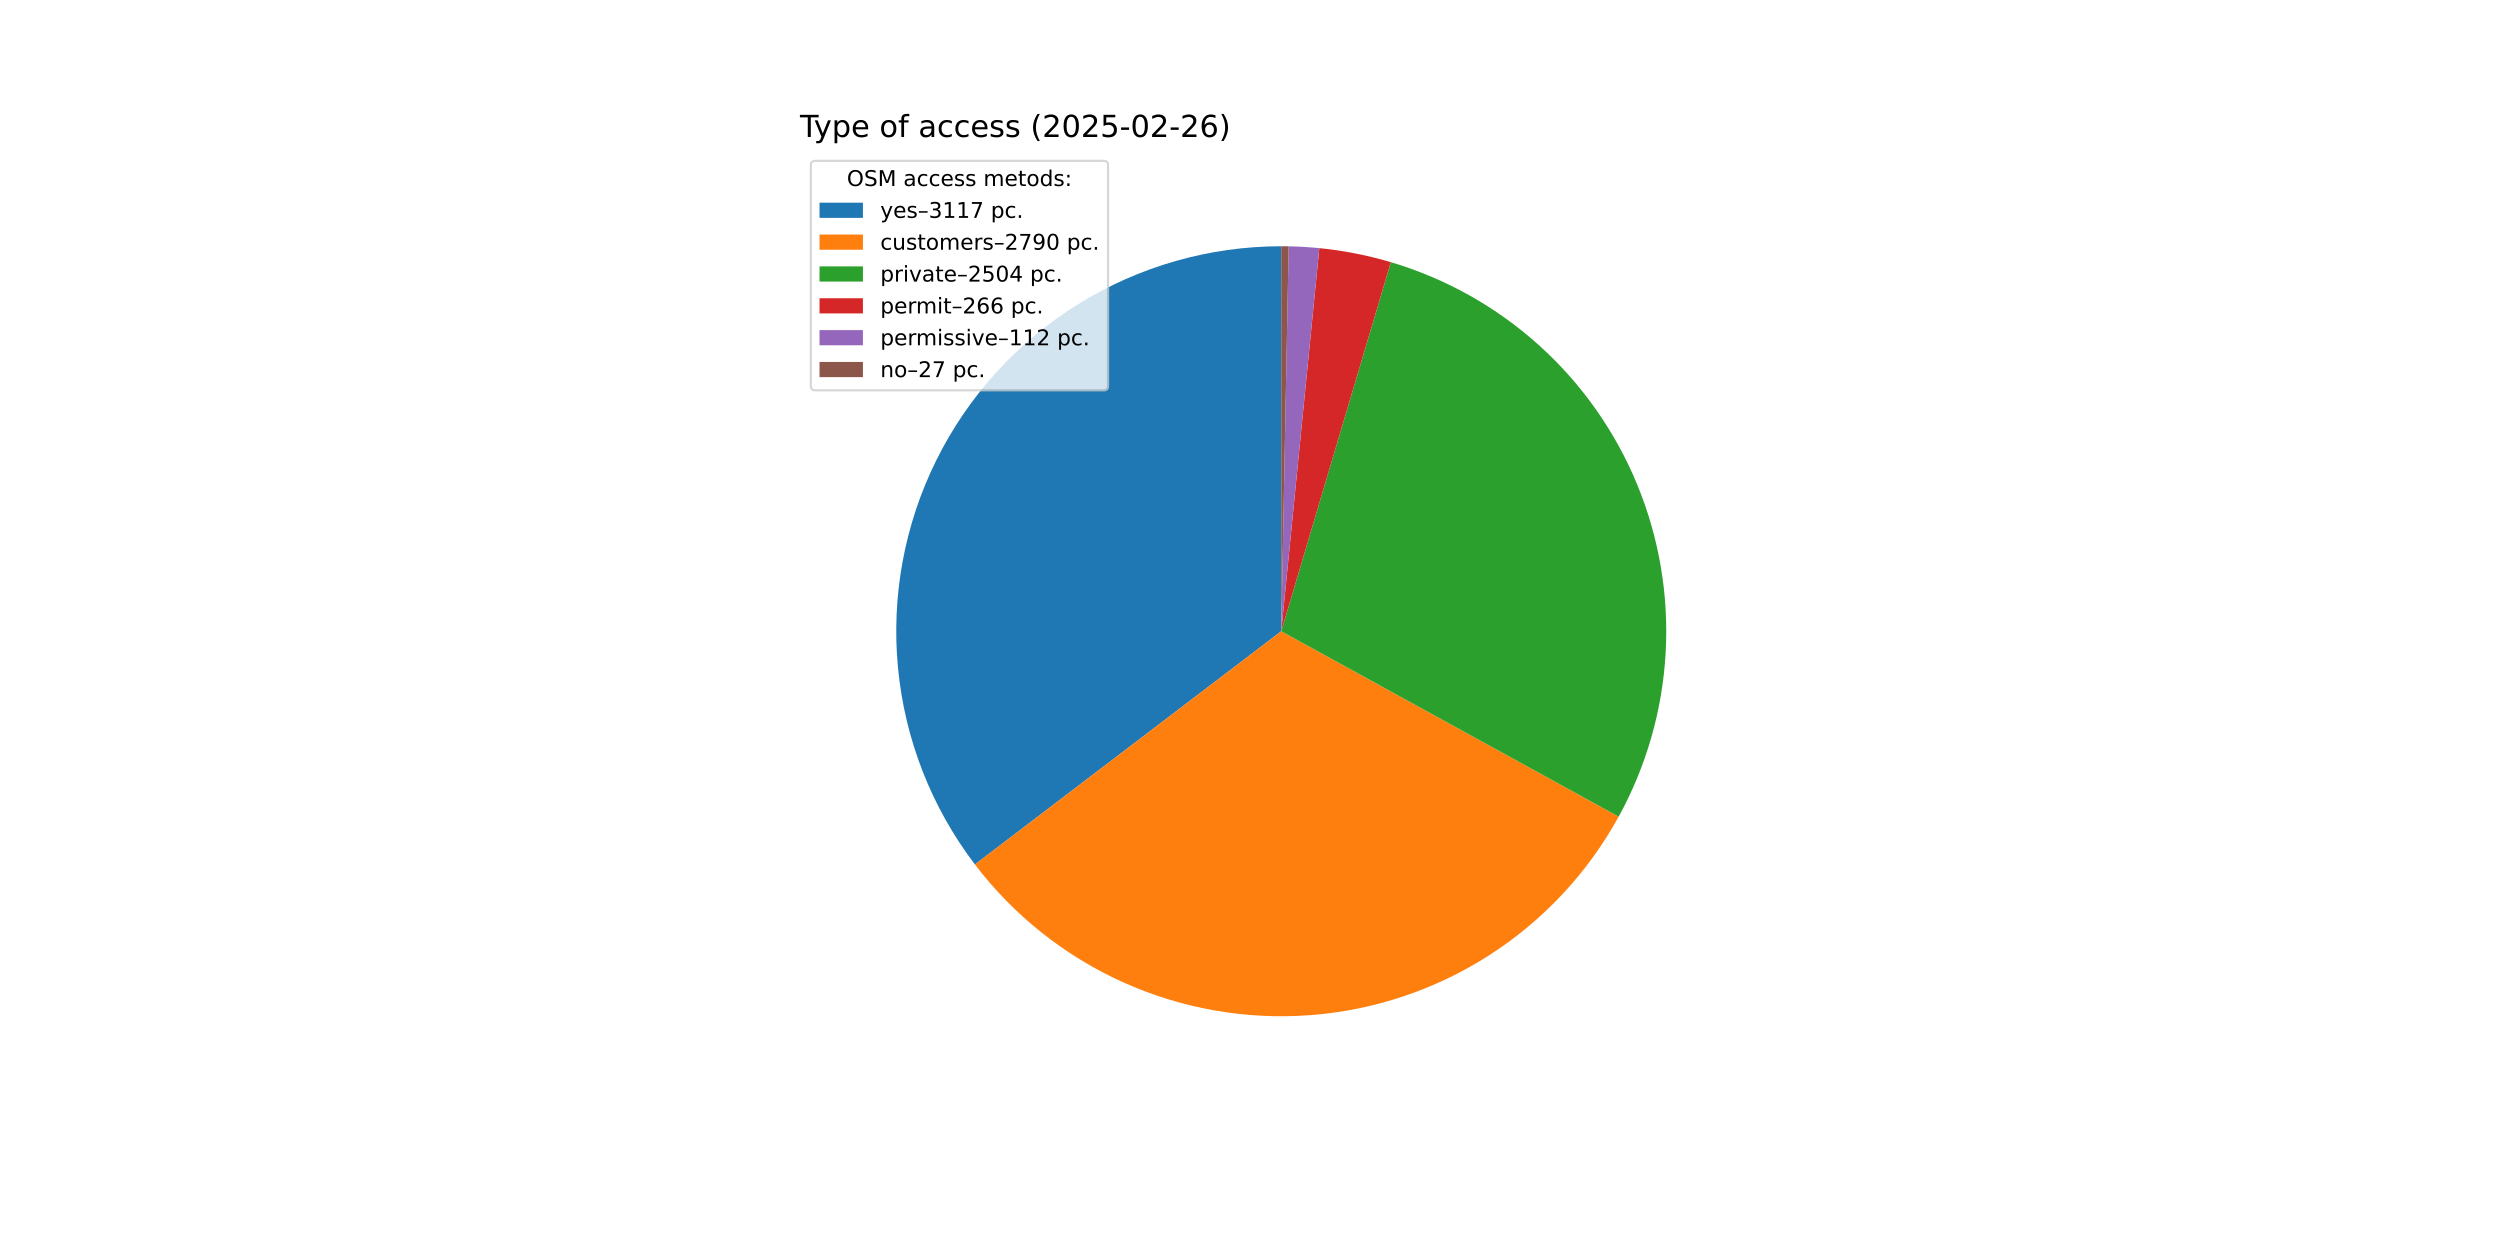
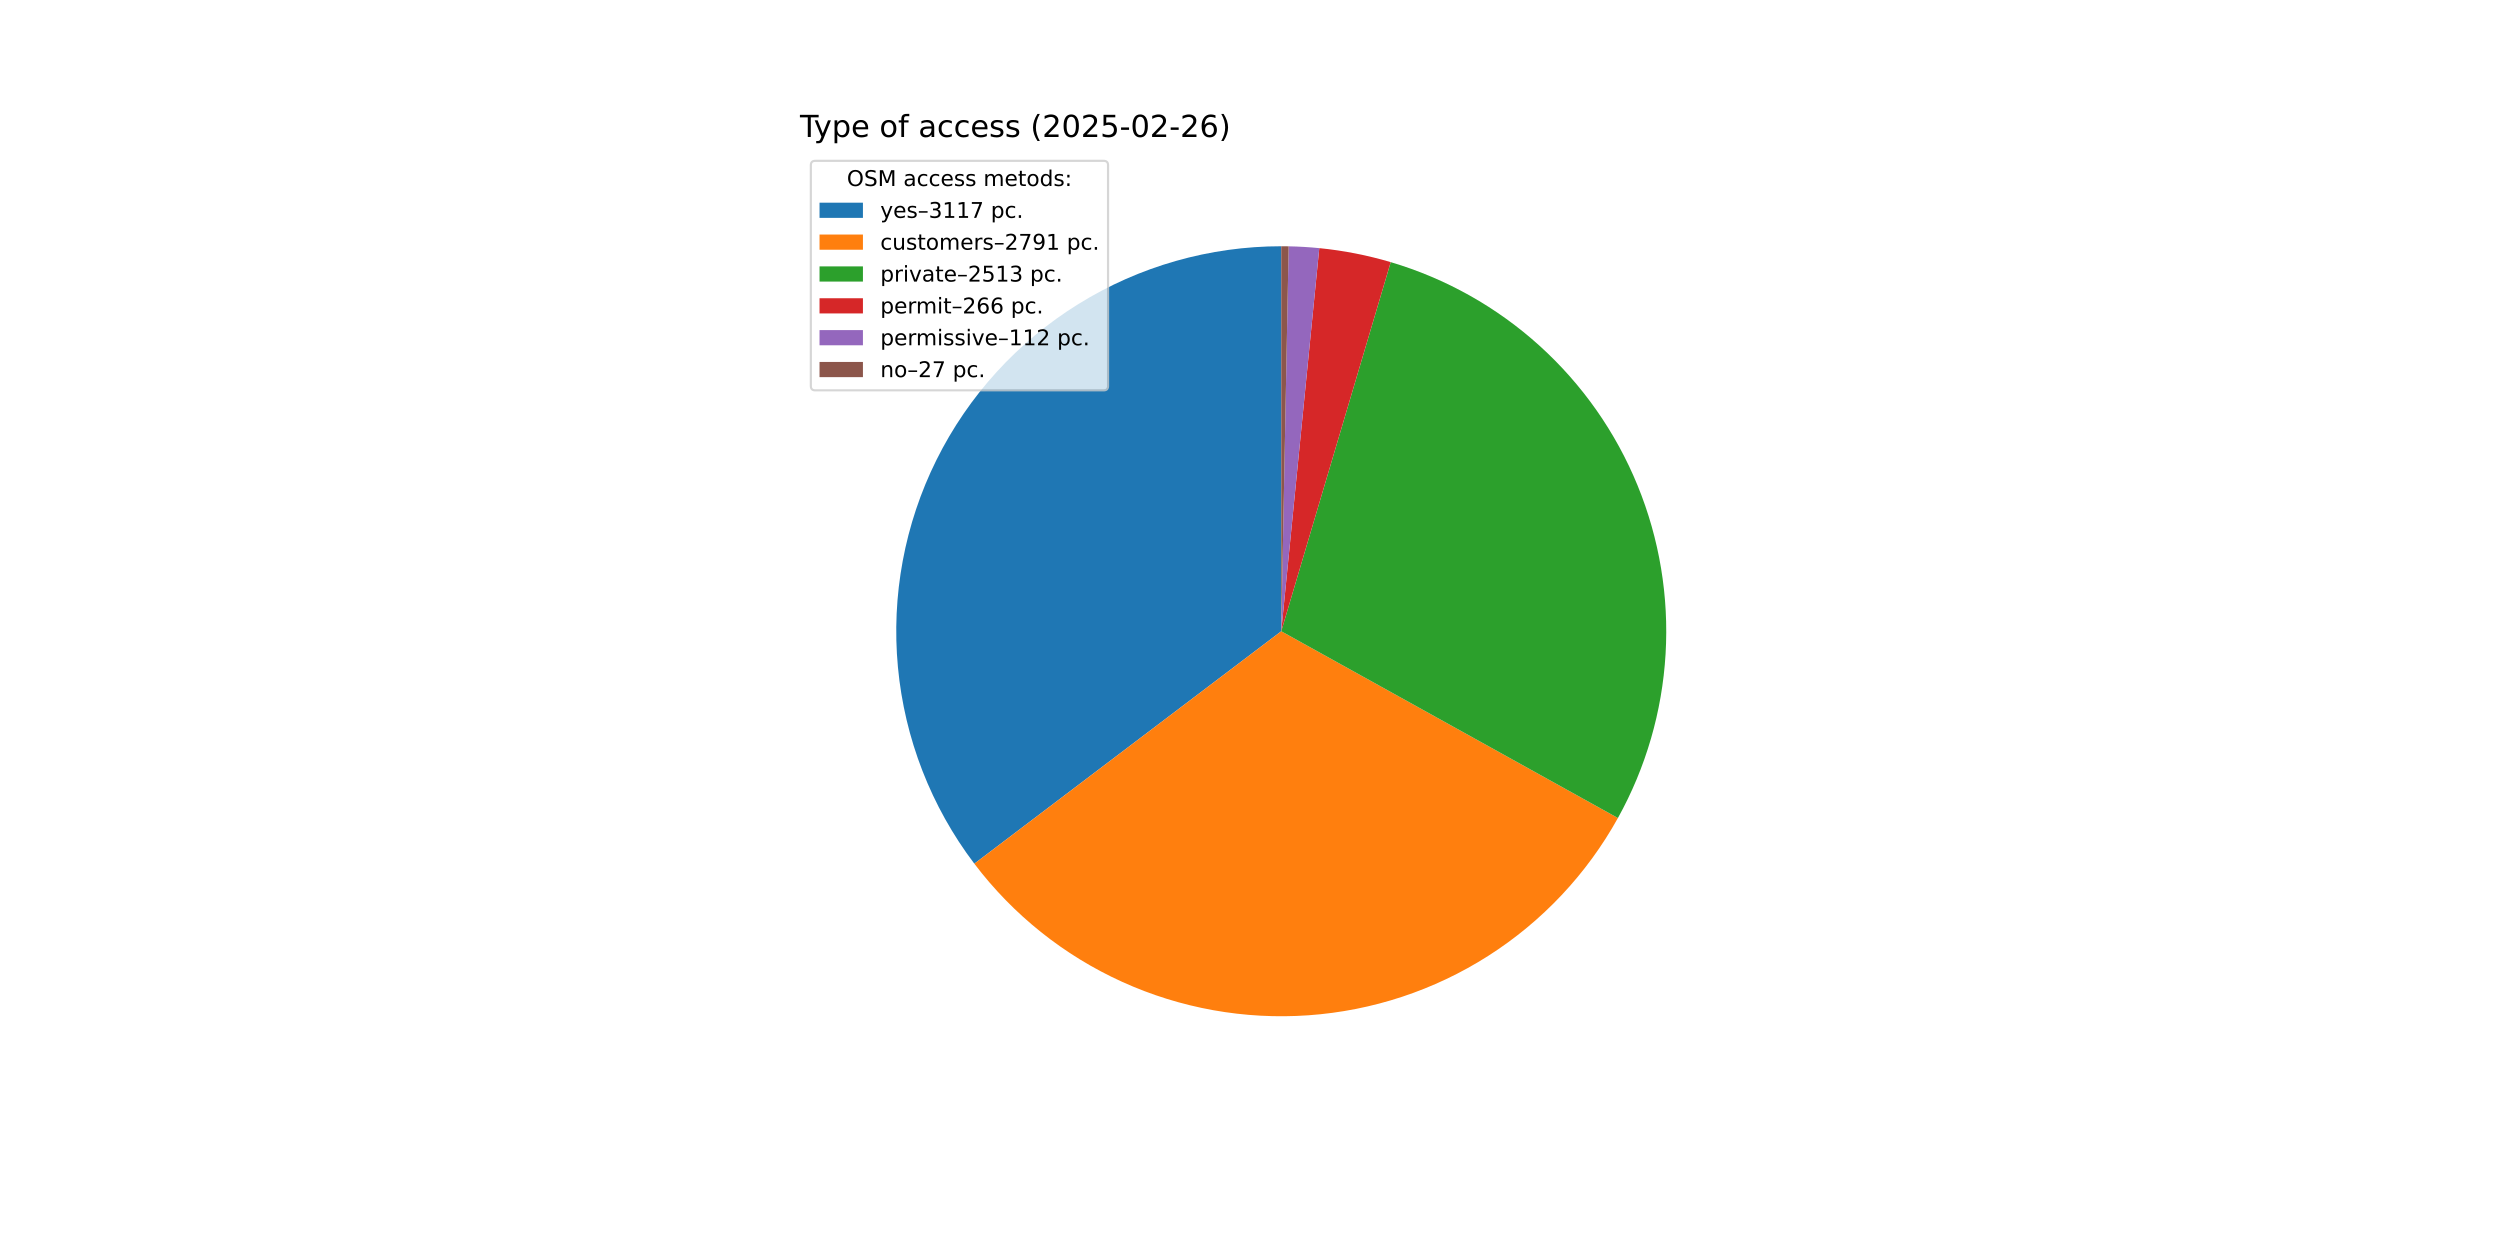
<svg xmlns="http://www.w3.org/2000/svg" xmlns:xlink="http://www.w3.org/1999/xlink" width="1152pt" height="576pt" viewBox="0 0 1152 576" version="1.1">
  <defs>
    <style type="text/css">*{stroke-linejoin: round; stroke-linecap: butt}</style>
  </defs>
  <g id="figure_1">
    <g id="patch_1">
      <path d="M 0 576  L 1152 576  L 1152 0  L 0 0  z " style="fill: #ffffff" />
    </g>
    <g id="axes_1">
      <g id="patch_2">
-         <path d="M 590.4 113.472  C 557.348 113.472 524.944 122.709 496.86 140.136  C 468.775 157.563 446.112 182.496 431.437 212.112  C 416.762 241.728 410.652 274.864 413.797 307.766  C 416.943 340.668 429.222 372.045 449.243 398.343  L 590.4 290.88  z " style="fill: #1f77b4" />
+         <path d="M 590.4 113.472  C 557.386 113.472 525.018 122.688 496.955 140.077  C 468.891 157.466 446.232 182.349 431.536 211.912  C 416.841 241.475 410.686 274.562 413.766 307.432  C 416.846 340.302 429.041 371.669 448.973 397.988  L 590.4 290.88  z " style="fill: #1f77b4" />
      </g>
      <g id="patch_3">
-         <path d="M 449.243 398.343  C 467.141 421.853 490.633 440.523 517.576 452.652  C 544.52 464.781 574.071 469.989 603.538 467.801  C 633.004 465.613 661.462 456.097 686.319 440.122  C 711.175 424.147 731.651 402.212 745.881 376.316  L 590.4 290.88  z " style="fill: #ff7f0e" />
+         <path d="M 448.973 397.988  C 466.798 421.524 490.22 440.243 517.107 452.44  C 543.994 464.638 573.506 469.933 602.956 467.843  C 632.406 465.754 660.875 456.345 685.77 440.473  C 710.666 424.602 731.21 402.764 745.533 376.946  L 590.4 290.88  z " style="fill: #ff7f0e" />
      </g>
      <g id="patch_4">
-         <path d="M 745.881 376.316  C 758.639 353.098 766.036 327.314 767.527 300.863  C 769.018 274.413 764.565 247.961 754.496 223.456  C 744.428 198.952 728.997 177.011 709.341 159.249  C 689.684 141.487 666.296 128.352 640.9 120.811  L 590.4 290.88  z " style="fill: #2ca02c" />
+         <path d="M 745.533 376.946  C 758.417 353.723 765.923 327.899 767.497 301.388  C 769.07 274.876 764.67 248.347 754.622 223.763  C 744.574 199.178 729.133 177.161 709.442 159.341  C 689.75 141.52 666.306 128.346 640.844 120.795  L 590.4 290.88  z " style="fill: #2ca02c" />
      </g>
      <g id="patch_5">
-         <path d="M 640.9 120.811  C 635.525 119.215 630.078 117.875 624.576 116.795  C 619.075 115.715 613.525 114.896 607.946 114.342  L 590.4 290.88  z " style="fill: #d62728" />
+         <path d="M 640.844 120.795  C 635.475 119.202 630.034 117.865 624.538 116.788  C 619.043 115.71 613.499 114.893 607.926 114.34  L 590.4 290.88  z " style="fill: #d62728" />
      </g>
      <g id="patch_6">
-         <path d="M 607.946 114.342  C 605.598 114.108 603.244 113.922 600.888 113.782  C 598.532 113.643 596.173 113.55 593.814 113.505  L 590.4 290.88  z " style="fill: #9467bd" />
+         <path d="M 607.926 114.34  C 605.58 114.107 603.23 113.921 600.876 113.782  C 598.523 113.642 596.167 113.55 593.81 113.505  L 590.4 290.88  z " style="fill: #9467bd" />
      </g>
      <g id="patch_7">
-         <path d="M 593.814 113.505  C 593.245 113.494 592.676 113.486 592.107 113.48  C 591.538 113.475 590.969 113.472 590.4 113.472  L 590.4 290.88  z " style="fill: #8c564b" />
+         <path d="M 593.81 113.505  C 593.241 113.494 592.673 113.486 592.105 113.48  C 591.537 113.475 590.968 113.472 590.4 113.472  L 590.4 290.88  z " style="fill: #8c564b" />
      </g>
      <g id="matplotlib.axis_1" />
      <g id="matplotlib.axis_2" />
      <g id="text_1">
        <g transform="translate(368.64 63.12) scale(0.14 -0.14)">
          <defs>
            <path id="DejaVuSans-54" d="M -19 4666  L 3928 4666  L 3928 4134  L 2272 4134  L 2272 0  L 1638 0  L 1638 4134  L -19 4134  L -19 4666  z " transform="scale(0.015625)" />
            <path id="DejaVuSans-79" d="M 2059 -325  Q 1816 -950 1584 -1140  Q 1353 -1331 966 -1331  L 506 -1331  L 506 -850  L 844 -850  Q 1081 -850 1212 -737  Q 1344 -625 1503 -206  L 1606 56  L 191 3500  L 800 3500  L 1894 763  L 2988 3500  L 3597 3500  L 2059 -325  z " transform="scale(0.015625)" />
            <path id="DejaVuSans-70" d="M 1159 525  L 1159 -1331  L 581 -1331  L 581 3500  L 1159 3500  L 1159 2969  Q 1341 3281 1617 3432  Q 1894 3584 2278 3584  Q 2916 3584 3314 3078  Q 3713 2572 3713 1747  Q 3713 922 3314 415  Q 2916 -91 2278 -91  Q 1894 -91 1617 61  Q 1341 213 1159 525  z M 3116 1747  Q 3116 2381 2855 2742  Q 2594 3103 2138 3103  Q 1681 3103 1420 2742  Q 1159 2381 1159 1747  Q 1159 1113 1420 752  Q 1681 391 2138 391  Q 2594 391 2855 752  Q 3116 1113 3116 1747  z " transform="scale(0.015625)" />
            <path id="DejaVuSans-65" d="M 3597 1894  L 3597 1613  L 953 1613  Q 991 1019 1311 708  Q 1631 397 2203 397  Q 2534 397 2845 478  Q 3156 559 3463 722  L 3463 178  Q 3153 47 2828 -22  Q 2503 -91 2169 -91  Q 1331 -91 842 396  Q 353 884 353 1716  Q 353 2575 817 3079  Q 1281 3584 2069 3584  Q 2775 3584 3186 3129  Q 3597 2675 3597 1894  z M 3022 2063  Q 3016 2534 2758 2815  Q 2500 3097 2075 3097  Q 1594 3097 1305 2825  Q 1016 2553 972 2059  L 3022 2063  z " transform="scale(0.015625)" />
            <path id="DejaVuSans-20" transform="scale(0.015625)" />
            <path id="DejaVuSans-6f" d="M 1959 3097  Q 1497 3097 1228 2736  Q 959 2375 959 1747  Q 959 1119 1226 758  Q 1494 397 1959 397  Q 2419 397 2687 759  Q 2956 1122 2956 1747  Q 2956 2369 2687 2733  Q 2419 3097 1959 3097  z M 1959 3584  Q 2709 3584 3137 3096  Q 3566 2609 3566 1747  Q 3566 888 3137 398  Q 2709 -91 1959 -91  Q 1206 -91 779 398  Q 353 888 353 1747  Q 353 2609 779 3096  Q 1206 3584 1959 3584  z " transform="scale(0.015625)" />
            <path id="DejaVuSans-66" d="M 2375 4863  L 2375 4384  L 1825 4384  Q 1516 4384 1395 4259  Q 1275 4134 1275 3809  L 1275 3500  L 2222 3500  L 2222 3053  L 1275 3053  L 1275 0  L 697 0  L 697 3053  L 147 3053  L 147 3500  L 697 3500  L 697 3744  Q 697 4328 969 4595  Q 1241 4863 1831 4863  L 2375 4863  z " transform="scale(0.015625)" />
            <path id="DejaVuSans-61" d="M 2194 1759  Q 1497 1759 1228 1600  Q 959 1441 959 1056  Q 959 750 1161 570  Q 1363 391 1709 391  Q 2188 391 2477 730  Q 2766 1069 2766 1631  L 2766 1759  L 2194 1759  z M 3341 1997  L 3341 0  L 2766 0  L 2766 531  Q 2569 213 2275 61  Q 1981 -91 1556 -91  Q 1019 -91 701 211  Q 384 513 384 1019  Q 384 1609 779 1909  Q 1175 2209 1959 2209  L 2766 2209  L 2766 2266  Q 2766 2663 2505 2880  Q 2244 3097 1772 3097  Q 1472 3097 1187 3025  Q 903 2953 641 2809  L 641 3341  Q 956 3463 1253 3523  Q 1550 3584 1831 3584  Q 2591 3584 2966 3190  Q 3341 2797 3341 1997  z " transform="scale(0.015625)" />
            <path id="DejaVuSans-63" d="M 3122 3366  L 3122 2828  Q 2878 2963 2633 3030  Q 2388 3097 2138 3097  Q 1578 3097 1268 2742  Q 959 2388 959 1747  Q 959 1106 1268 751  Q 1578 397 2138 397  Q 2388 397 2633 464  Q 2878 531 3122 666  L 3122 134  Q 2881 22 2623 -34  Q 2366 -91 2075 -91  Q 1284 -91 818 406  Q 353 903 353 1747  Q 353 2603 823 3093  Q 1294 3584 2113 3584  Q 2378 3584 2631 3529  Q 2884 3475 3122 3366  z " transform="scale(0.015625)" />
            <path id="DejaVuSans-73" d="M 2834 3397  L 2834 2853  Q 2591 2978 2328 3040  Q 2066 3103 1784 3103  Q 1356 3103 1142 2972  Q 928 2841 928 2578  Q 928 2378 1081 2264  Q 1234 2150 1697 2047  L 1894 2003  Q 2506 1872 2764 1633  Q 3022 1394 3022 966  Q 3022 478 2636 193  Q 2250 -91 1575 -91  Q 1294 -91 989 -36  Q 684 19 347 128  L 347 722  Q 666 556 975 473  Q 1284 391 1588 391  Q 1994 391 2212 530  Q 2431 669 2431 922  Q 2431 1156 2273 1281  Q 2116 1406 1581 1522  L 1381 1569  Q 847 1681 609 1914  Q 372 2147 372 2553  Q 372 3047 722 3315  Q 1072 3584 1716 3584  Q 2034 3584 2315 3537  Q 2597 3491 2834 3397  z " transform="scale(0.015625)" />
            <path id="DejaVuSans-28" d="M 1984 4856  Q 1566 4138 1362 3434  Q 1159 2731 1159 2009  Q 1159 1288 1364 580  Q 1569 -128 1984 -844  L 1484 -844  Q 1016 -109 783 600  Q 550 1309 550 2009  Q 550 2706 781 3412  Q 1013 4119 1484 4856  L 1984 4856  z " transform="scale(0.015625)" />
            <path id="DejaVuSans-32" d="M 1228 531  L 3431 531  L 3431 0  L 469 0  L 469 531  Q 828 903 1448 1529  Q 2069 2156 2228 2338  Q 2531 2678 2651 2914  Q 2772 3150 2772 3378  Q 2772 3750 2511 3984  Q 2250 4219 1831 4219  Q 1534 4219 1204 4116  Q 875 4013 500 3803  L 500 4441  Q 881 4594 1212 4672  Q 1544 4750 1819 4750  Q 2544 4750 2975 4387  Q 3406 4025 3406 3419  Q 3406 3131 3298 2873  Q 3191 2616 2906 2266  Q 2828 2175 2409 1742  Q 1991 1309 1228 531  z " transform="scale(0.015625)" />
            <path id="DejaVuSans-30" d="M 2034 4250  Q 1547 4250 1301 3770  Q 1056 3291 1056 2328  Q 1056 1369 1301 889  Q 1547 409 2034 409  Q 2525 409 2770 889  Q 3016 1369 3016 2328  Q 3016 3291 2770 3770  Q 2525 4250 2034 4250  z M 2034 4750  Q 2819 4750 3233 4129  Q 3647 3509 3647 2328  Q 3647 1150 3233 529  Q 2819 -91 2034 -91  Q 1250 -91 836 529  Q 422 1150 422 2328  Q 422 3509 836 4129  Q 1250 4750 2034 4750  z " transform="scale(0.015625)" />
            <path id="DejaVuSans-35" d="M 691 4666  L 3169 4666  L 3169 4134  L 1269 4134  L 1269 2991  Q 1406 3038 1543 3061  Q 1681 3084 1819 3084  Q 2600 3084 3056 2656  Q 3513 2228 3513 1497  Q 3513 744 3044 326  Q 2575 -91 1722 -91  Q 1428 -91 1123 -41  Q 819 9 494 109  L 494 744  Q 775 591 1075 516  Q 1375 441 1709 441  Q 2250 441 2565 725  Q 2881 1009 2881 1497  Q 2881 1984 2565 2268  Q 2250 2553 1709 2553  Q 1456 2553 1204 2497  Q 953 2441 691 2322  L 691 4666  z " transform="scale(0.015625)" />
            <path id="DejaVuSans-2d" d="M 313 2009  L 1997 2009  L 1997 1497  L 313 1497  L 313 2009  z " transform="scale(0.015625)" />
            <path id="DejaVuSans-36" d="M 2113 2584  Q 1688 2584 1439 2293  Q 1191 2003 1191 1497  Q 1191 994 1439 701  Q 1688 409 2113 409  Q 2538 409 2786 701  Q 3034 994 3034 1497  Q 3034 2003 2786 2293  Q 2538 2584 2113 2584  z M 3366 4563  L 3366 3988  Q 3128 4100 2886 4159  Q 2644 4219 2406 4219  Q 1781 4219 1451 3797  Q 1122 3375 1075 2522  Q 1259 2794 1537 2939  Q 1816 3084 2150 3084  Q 2853 3084 3261 2657  Q 3669 2231 3669 1497  Q 3669 778 3244 343  Q 2819 -91 2113 -91  Q 1303 -91 875 529  Q 447 1150 447 2328  Q 447 3434 972 4092  Q 1497 4750 2381 4750  Q 2619 4750 2861 4703  Q 3103 4656 3366 4563  z " transform="scale(0.015625)" />
            <path id="DejaVuSans-29" d="M 513 4856  L 1013 4856  Q 1481 4119 1714 3412  Q 1947 2706 1947 2009  Q 1947 1309 1714 600  Q 1481 -109 1013 -844  L 513 -844  Q 928 -128 1133 580  Q 1338 1288 1338 2009  Q 1338 2731 1133 3434  Q 928 4138 513 4856  z " transform="scale(0.015625)" />
          </defs>
          <use xlink:href="#DejaVuSans-54" />
          <use xlink:href="#DejaVuSans-79" x="45.459" />
          <use xlink:href="#DejaVuSans-70" x="104.639" />
          <use xlink:href="#DejaVuSans-65" x="168.115" />
          <use xlink:href="#DejaVuSans-20" x="229.639" />
          <use xlink:href="#DejaVuSans-6f" x="261.426" />
          <use xlink:href="#DejaVuSans-66" x="322.607" />
          <use xlink:href="#DejaVuSans-20" x="357.812" />
          <use xlink:href="#DejaVuSans-61" x="389.6" />
          <use xlink:href="#DejaVuSans-63" x="450.879" />
          <use xlink:href="#DejaVuSans-63" x="505.859" />
          <use xlink:href="#DejaVuSans-65" x="560.84" />
          <use xlink:href="#DejaVuSans-73" x="622.363" />
          <use xlink:href="#DejaVuSans-73" x="674.463" />
          <use xlink:href="#DejaVuSans-20" x="726.562" />
          <use xlink:href="#DejaVuSans-28" x="758.35" />
          <use xlink:href="#DejaVuSans-32" x="797.363" />
          <use xlink:href="#DejaVuSans-30" x="860.986" />
          <use xlink:href="#DejaVuSans-32" x="924.609" />
          <use xlink:href="#DejaVuSans-35" x="988.232" />
          <use xlink:href="#DejaVuSans-2d" x="1051.855" />
          <use xlink:href="#DejaVuSans-30" x="1087.939" />
          <use xlink:href="#DejaVuSans-32" x="1151.562" />
          <use xlink:href="#DejaVuSans-2d" x="1215.186" />
          <use xlink:href="#DejaVuSans-32" x="1251.27" />
          <use xlink:href="#DejaVuSans-36" x="1314.893" />
          <use xlink:href="#DejaVuSans-29" x="1378.516" />
        </g>
      </g>
      <g id="legend_1">
        <g id="patch_8">
          <path d="M 375.64 179.867  L 508.592 179.867  Q 510.592 179.867 510.592 177.867  L 510.592 76.12  Q 510.592 74.12 508.592 74.12  L 375.64 74.12  Q 373.64 74.12 373.64 76.12  L 373.64 177.867  Q 373.64 179.867 375.64 179.867  z " style="fill: #ffffff; opacity: 0.8; stroke: #cccccc; stroke-linejoin: miter" />
        </g>
        <g id="text_2">
          <g transform="translate(390.2353 85.71844) scale(0.1 -0.1)">
            <defs>
              <path id="DejaVuSans-4f" d="M 2522 4238  Q 1834 4238 1429 3725  Q 1025 3213 1025 2328  Q 1025 1447 1429 934  Q 1834 422 2522 422  Q 3209 422 3611 934  Q 4013 1447 4013 2328  Q 4013 3213 3611 3725  Q 3209 4238 2522 4238  z M 2522 4750  Q 3503 4750 4090 4092  Q 4678 3434 4678 2328  Q 4678 1225 4090 567  Q 3503 -91 2522 -91  Q 1538 -91 948 565  Q 359 1222 359 2328  Q 359 3434 948 4092  Q 1538 4750 2522 4750  z " transform="scale(0.015625)" />
              <path id="DejaVuSans-53" d="M 3425 4513  L 3425 3897  Q 3066 4069 2747 4153  Q 2428 4238 2131 4238  Q 1616 4238 1336 4038  Q 1056 3838 1056 3469  Q 1056 3159 1242 3001  Q 1428 2844 1947 2747  L 2328 2669  Q 3034 2534 3370 2195  Q 3706 1856 3706 1288  Q 3706 609 3251 259  Q 2797 -91 1919 -91  Q 1588 -91 1214 -16  Q 841 59 441 206  L 441 856  Q 825 641 1194 531  Q 1563 422 1919 422  Q 2459 422 2753 634  Q 3047 847 3047 1241  Q 3047 1584 2836 1778  Q 2625 1972 2144 2069  L 1759 2144  Q 1053 2284 737 2584  Q 422 2884 422 3419  Q 422 4038 858 4394  Q 1294 4750 2059 4750  Q 2388 4750 2728 4690  Q 3069 4631 3425 4513  z " transform="scale(0.015625)" />
              <path id="DejaVuSans-4d" d="M 628 4666  L 1569 4666  L 2759 1491  L 3956 4666  L 4897 4666  L 4897 0  L 4281 0  L 4281 4097  L 3078 897  L 2444 897  L 1241 4097  L 1241 0  L 628 0  L 628 4666  z " transform="scale(0.015625)" />
              <path id="DejaVuSans-6d" d="M 3328 2828  Q 3544 3216 3844 3400  Q 4144 3584 4550 3584  Q 5097 3584 5394 3201  Q 5691 2819 5691 2113  L 5691 0  L 5113 0  L 5113 2094  Q 5113 2597 4934 2840  Q 4756 3084 4391 3084  Q 3944 3084 3684 2787  Q 3425 2491 3425 1978  L 3425 0  L 2847 0  L 2847 2094  Q 2847 2600 2669 2842  Q 2491 3084 2119 3084  Q 1678 3084 1418 2786  Q 1159 2488 1159 1978  L 1159 0  L 581 0  L 581 3500  L 1159 3500  L 1159 2956  Q 1356 3278 1631 3431  Q 1906 3584 2284 3584  Q 2666 3584 2933 3390  Q 3200 3197 3328 2828  z " transform="scale(0.015625)" />
              <path id="DejaVuSans-74" d="M 1172 4494  L 1172 3500  L 2356 3500  L 2356 3053  L 1172 3053  L 1172 1153  Q 1172 725 1289 603  Q 1406 481 1766 481  L 2356 481  L 2356 0  L 1766 0  Q 1100 0 847 248  Q 594 497 594 1153  L 594 3053  L 172 3053  L 172 3500  L 594 3500  L 594 4494  L 1172 4494  z " transform="scale(0.015625)" />
              <path id="DejaVuSans-64" d="M 2906 2969  L 2906 4863  L 3481 4863  L 3481 0  L 2906 0  L 2906 525  Q 2725 213 2448 61  Q 2172 -91 1784 -91  Q 1150 -91 751 415  Q 353 922 353 1747  Q 353 2572 751 3078  Q 1150 3584 1784 3584  Q 2172 3584 2448 3432  Q 2725 3281 2906 2969  z M 947 1747  Q 947 1113 1208 752  Q 1469 391 1925 391  Q 2381 391 2643 752  Q 2906 1113 2906 1747  Q 2906 2381 2643 2742  Q 2381 3103 1925 3103  Q 1469 3103 1208 2742  Q 947 2381 947 1747  z " transform="scale(0.015625)" />
              <path id="DejaVuSans-3a" d="M 750 794  L 1409 794  L 1409 0  L 750 0  L 750 794  z M 750 3309  L 1409 3309  L 1409 2516  L 750 2516  L 750 3309  z " transform="scale(0.015625)" />
            </defs>
            <use xlink:href="#DejaVuSans-4f" />
            <use xlink:href="#DejaVuSans-53" x="78.711" />
            <use xlink:href="#DejaVuSans-4d" x="142.188" />
            <use xlink:href="#DejaVuSans-20" x="228.467" />
            <use xlink:href="#DejaVuSans-61" x="260.254" />
            <use xlink:href="#DejaVuSans-63" x="321.533" />
            <use xlink:href="#DejaVuSans-63" x="376.514" />
            <use xlink:href="#DejaVuSans-65" x="431.494" />
            <use xlink:href="#DejaVuSans-73" x="493.018" />
            <use xlink:href="#DejaVuSans-73" x="545.117" />
            <use xlink:href="#DejaVuSans-20" x="597.217" />
            <use xlink:href="#DejaVuSans-6d" x="629.004" />
            <use xlink:href="#DejaVuSans-65" x="726.416" />
            <use xlink:href="#DejaVuSans-74" x="787.939" />
            <use xlink:href="#DejaVuSans-6f" x="827.148" />
            <use xlink:href="#DejaVuSans-64" x="888.33" />
            <use xlink:href="#DejaVuSans-73" x="951.807" />
            <use xlink:href="#DejaVuSans-3a" x="1003.906" />
          </g>
        </g>
        <g id="patch_9">
          <path d="M 377.64 100.397  L 397.64 100.397  L 397.64 93.397  L 377.64 93.397  z " style="fill: #1f77b4" />
        </g>
        <g id="text_3">
          <g transform="translate(405.64 100.3966) scale(0.1 -0.1)">
            <defs>
              <path id="DejaVuSans-2013" d="M 313 1978  L 2888 1978  L 2888 1528  L 313 1528  L 313 1978  z " transform="scale(0.015625)" />
              <path id="DejaVuSans-33" d="M 2597 2516  Q 3050 2419 3304 2112  Q 3559 1806 3559 1356  Q 3559 666 3084 287  Q 2609 -91 1734 -91  Q 1441 -91 1130 -33  Q 819 25 488 141  L 488 750  Q 750 597 1062 519  Q 1375 441 1716 441  Q 2309 441 2620 675  Q 2931 909 2931 1356  Q 2931 1769 2642 2001  Q 2353 2234 1838 2234  L 1294 2234  L 1294 2753  L 1863 2753  Q 2328 2753 2575 2939  Q 2822 3125 2822 3475  Q 2822 3834 2567 4026  Q 2313 4219 1838 4219  Q 1578 4219 1281 4162  Q 984 4106 628 3988  L 628 4550  Q 988 4650 1302 4700  Q 1616 4750 1894 4750  Q 2613 4750 3031 4423  Q 3450 4097 3450 3541  Q 3450 3153 3228 2886  Q 3006 2619 2597 2516  z " transform="scale(0.015625)" />
              <path id="DejaVuSans-31" d="M 794 531  L 1825 531  L 1825 4091  L 703 3866  L 703 4441  L 1819 4666  L 2450 4666  L 2450 531  L 3481 531  L 3481 0  L 794 0  L 794 531  z " transform="scale(0.015625)" />
              <path id="DejaVuSans-37" d="M 525 4666  L 3525 4666  L 3525 4397  L 1831 0  L 1172 0  L 2766 4134  L 525 4134  L 525 4666  z " transform="scale(0.015625)" />
              <path id="DejaVuSans-2e" d="M 684 794  L 1344 794  L 1344 0  L 684 0  L 684 794  z " transform="scale(0.015625)" />
            </defs>
            <use xlink:href="#DejaVuSans-79" />
            <use xlink:href="#DejaVuSans-65" x="59.18" />
            <use xlink:href="#DejaVuSans-73" x="120.703" />
            <use xlink:href="#DejaVuSans-2013" x="172.803" />
            <use xlink:href="#DejaVuSans-33" x="222.803" />
            <use xlink:href="#DejaVuSans-31" x="286.426" />
            <use xlink:href="#DejaVuSans-31" x="350.049" />
            <use xlink:href="#DejaVuSans-37" x="413.672" />
            <use xlink:href="#DejaVuSans-20" x="477.295" />
            <use xlink:href="#DejaVuSans-70" x="509.082" />
            <use xlink:href="#DejaVuSans-63" x="572.559" />
            <use xlink:href="#DejaVuSans-2e" x="627.539" />
          </g>
        </g>
        <g id="patch_10">
          <path d="M 377.64 115.075  L 397.64 115.075  L 397.64 108.075  L 377.64 108.075  z " style="fill: #ff7f0e" />
        </g>
        <g id="text_4">
          <g transform="translate(405.64 115.0747) scale(0.1 -0.1)">
            <defs>
              <path id="DejaVuSans-75" d="M 544 1381  L 544 3500  L 1119 3500  L 1119 1403  Q 1119 906 1312 657  Q 1506 409 1894 409  Q 2359 409 2629 706  Q 2900 1003 2900 1516  L 2900 3500  L 3475 3500  L 3475 0  L 2900 0  L 2900 538  Q 2691 219 2414 64  Q 2138 -91 1772 -91  Q 1169 -91 856 284  Q 544 659 544 1381  z M 1991 3584  L 1991 3584  z " transform="scale(0.015625)" />
              <path id="DejaVuSans-72" d="M 2631 2963  Q 2534 3019 2420 3045  Q 2306 3072 2169 3072  Q 1681 3072 1420 2755  Q 1159 2438 1159 1844  L 1159 0  L 581 0  L 581 3500  L 1159 3500  L 1159 2956  Q 1341 3275 1631 3429  Q 1922 3584 2338 3584  Q 2397 3584 2469 3576  Q 2541 3569 2628 3553  L 2631 2963  z " transform="scale(0.015625)" />
              <path id="DejaVuSans-39" d="M 703 97  L 703 672  Q 941 559 1184 500  Q 1428 441 1663 441  Q 2288 441 2617 861  Q 2947 1281 2994 2138  Q 2813 1869 2534 1725  Q 2256 1581 1919 1581  Q 1219 1581 811 2004  Q 403 2428 403 3163  Q 403 3881 828 4315  Q 1253 4750 1959 4750  Q 2769 4750 3195 4129  Q 3622 3509 3622 2328  Q 3622 1225 3098 567  Q 2575 -91 1691 -91  Q 1453 -91 1209 -44  Q 966 3 703 97  z M 1959 2075  Q 2384 2075 2632 2365  Q 2881 2656 2881 3163  Q 2881 3666 2632 3958  Q 2384 4250 1959 4250  Q 1534 4250 1286 3958  Q 1038 3666 1038 3163  Q 1038 2656 1286 2365  Q 1534 2075 1959 2075  z " transform="scale(0.015625)" />
            </defs>
            <use xlink:href="#DejaVuSans-63" />
            <use xlink:href="#DejaVuSans-75" x="54.98" />
            <use xlink:href="#DejaVuSans-73" x="118.359" />
            <use xlink:href="#DejaVuSans-74" x="170.459" />
            <use xlink:href="#DejaVuSans-6f" x="209.668" />
            <use xlink:href="#DejaVuSans-6d" x="270.85" />
            <use xlink:href="#DejaVuSans-65" x="368.262" />
            <use xlink:href="#DejaVuSans-72" x="429.785" />
            <use xlink:href="#DejaVuSans-73" x="470.898" />
            <use xlink:href="#DejaVuSans-2013" x="522.998" />
            <use xlink:href="#DejaVuSans-32" x="572.998" />
            <use xlink:href="#DejaVuSans-37" x="636.621" />
            <use xlink:href="#DejaVuSans-39" x="700.244" />
-             <use xlink:href="#DejaVuSans-30" x="763.867" />
+             <use xlink:href="#DejaVuSans-31" x="763.867" />
            <use xlink:href="#DejaVuSans-20" x="827.49" />
            <use xlink:href="#DejaVuSans-70" x="859.277" />
            <use xlink:href="#DejaVuSans-63" x="922.754" />
            <use xlink:href="#DejaVuSans-2e" x="977.734" />
          </g>
        </g>
        <g id="patch_11">
          <path d="M 377.64 129.753  L 397.64 129.753  L 397.64 122.753  L 377.64 122.753  z " style="fill: #2ca02c" />
        </g>
        <g id="text_5">
          <g transform="translate(405.64 129.7528) scale(0.1 -0.1)">
            <defs>
              <path id="DejaVuSans-69" d="M 603 3500  L 1178 3500  L 1178 0  L 603 0  L 603 3500  z M 603 4863  L 1178 4863  L 1178 4134  L 603 4134  L 603 4863  z " transform="scale(0.015625)" />
              <path id="DejaVuSans-76" d="M 191 3500  L 800 3500  L 1894 563  L 2988 3500  L 3597 3500  L 2284 0  L 1503 0  L 191 3500  z " transform="scale(0.015625)" />
-               <path id="DejaVuSans-34" d="M 2419 4116  L 825 1625  L 2419 1625  L 2419 4116  z M 2253 4666  L 3047 4666  L 3047 1625  L 3713 1625  L 3713 1100  L 3047 1100  L 3047 0  L 2419 0  L 2419 1100  L 313 1100  L 313 1709  L 2253 4666  z " transform="scale(0.015625)" />
            </defs>
            <use xlink:href="#DejaVuSans-70" />
            <use xlink:href="#DejaVuSans-72" x="63.477" />
            <use xlink:href="#DejaVuSans-69" x="104.59" />
            <use xlink:href="#DejaVuSans-76" x="132.373" />
            <use xlink:href="#DejaVuSans-61" x="191.553" />
            <use xlink:href="#DejaVuSans-74" x="252.832" />
            <use xlink:href="#DejaVuSans-65" x="292.041" />
            <use xlink:href="#DejaVuSans-2013" x="353.564" />
            <use xlink:href="#DejaVuSans-32" x="403.564" />
            <use xlink:href="#DejaVuSans-35" x="467.188" />
-             <use xlink:href="#DejaVuSans-30" x="530.811" />
-             <use xlink:href="#DejaVuSans-34" x="594.434" />
+             <use xlink:href="#DejaVuSans-31" x="530.811" />
+             <use xlink:href="#DejaVuSans-33" x="594.434" />
            <use xlink:href="#DejaVuSans-20" x="658.057" />
            <use xlink:href="#DejaVuSans-70" x="689.844" />
            <use xlink:href="#DejaVuSans-63" x="753.32" />
            <use xlink:href="#DejaVuSans-2e" x="808.301" />
          </g>
        </g>
        <g id="patch_12">
          <path d="M 377.64 144.431  L 397.64 144.431  L 397.64 137.431  L 377.64 137.431  z " style="fill: #d62728" />
        </g>
        <g id="text_6">
          <g transform="translate(405.64 144.4309) scale(0.1 -0.1)">
            <use xlink:href="#DejaVuSans-70" />
            <use xlink:href="#DejaVuSans-65" x="63.477" />
            <use xlink:href="#DejaVuSans-72" x="125" />
            <use xlink:href="#DejaVuSans-6d" x="164.363" />
            <use xlink:href="#DejaVuSans-69" x="261.775" />
            <use xlink:href="#DejaVuSans-74" x="289.559" />
            <use xlink:href="#DejaVuSans-2013" x="328.768" />
            <use xlink:href="#DejaVuSans-32" x="378.768" />
            <use xlink:href="#DejaVuSans-36" x="442.391" />
            <use xlink:href="#DejaVuSans-36" x="506.014" />
            <use xlink:href="#DejaVuSans-20" x="569.637" />
            <use xlink:href="#DejaVuSans-70" x="601.424" />
            <use xlink:href="#DejaVuSans-63" x="664.9" />
            <use xlink:href="#DejaVuSans-2e" x="719.881" />
          </g>
        </g>
        <g id="patch_13">
          <path d="M 377.64 159.109  L 397.64 159.109  L 397.64 152.109  L 377.64 152.109  z " style="fill: #9467bd" />
        </g>
        <g id="text_7">
          <g transform="translate(405.64 159.1091) scale(0.1 -0.1)">
            <use xlink:href="#DejaVuSans-70" />
            <use xlink:href="#DejaVuSans-65" x="63.477" />
            <use xlink:href="#DejaVuSans-72" x="125" />
            <use xlink:href="#DejaVuSans-6d" x="164.363" />
            <use xlink:href="#DejaVuSans-69" x="261.775" />
            <use xlink:href="#DejaVuSans-73" x="289.559" />
            <use xlink:href="#DejaVuSans-73" x="341.658" />
            <use xlink:href="#DejaVuSans-69" x="393.758" />
            <use xlink:href="#DejaVuSans-76" x="421.541" />
            <use xlink:href="#DejaVuSans-65" x="480.721" />
            <use xlink:href="#DejaVuSans-2013" x="542.244" />
            <use xlink:href="#DejaVuSans-31" x="592.244" />
            <use xlink:href="#DejaVuSans-31" x="655.867" />
            <use xlink:href="#DejaVuSans-32" x="719.49" />
            <use xlink:href="#DejaVuSans-20" x="783.113" />
            <use xlink:href="#DejaVuSans-70" x="814.9" />
            <use xlink:href="#DejaVuSans-63" x="878.377" />
            <use xlink:href="#DejaVuSans-2e" x="933.357" />
          </g>
        </g>
        <g id="patch_14">
          <path d="M 377.64 173.787  L 397.64 173.787  L 397.64 166.787  L 377.64 166.787  z " style="fill: #8c564b" />
        </g>
        <g id="text_8">
          <g transform="translate(405.64 173.7872) scale(0.1 -0.1)">
            <defs>
              <path id="DejaVuSans-6e" d="M 3513 2113  L 3513 0  L 2938 0  L 2938 2094  Q 2938 2591 2744 2837  Q 2550 3084 2163 3084  Q 1697 3084 1428 2787  Q 1159 2491 1159 1978  L 1159 0  L 581 0  L 581 3500  L 1159 3500  L 1159 2956  Q 1366 3272 1645 3428  Q 1925 3584 2291 3584  Q 2894 3584 3203 3211  Q 3513 2838 3513 2113  z " transform="scale(0.015625)" />
            </defs>
            <use xlink:href="#DejaVuSans-6e" />
            <use xlink:href="#DejaVuSans-6f" x="63.379" />
            <use xlink:href="#DejaVuSans-2013" x="124.561" />
            <use xlink:href="#DejaVuSans-32" x="174.561" />
            <use xlink:href="#DejaVuSans-37" x="238.184" />
            <use xlink:href="#DejaVuSans-20" x="301.807" />
            <use xlink:href="#DejaVuSans-70" x="333.594" />
            <use xlink:href="#DejaVuSans-63" x="397.07" />
            <use xlink:href="#DejaVuSans-2e" x="452.051" />
          </g>
        </g>
      </g>
    </g>
  </g>
</svg>
